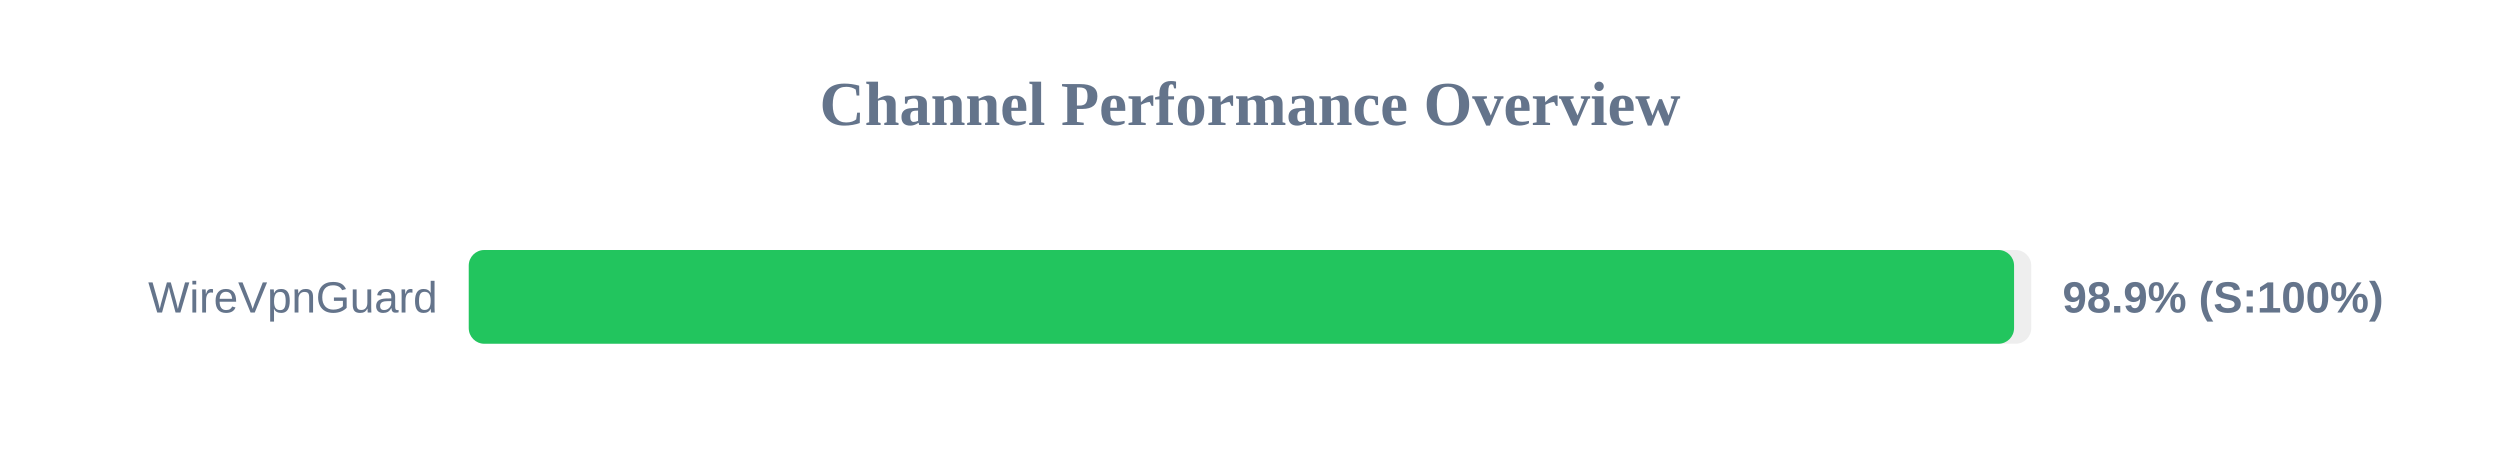
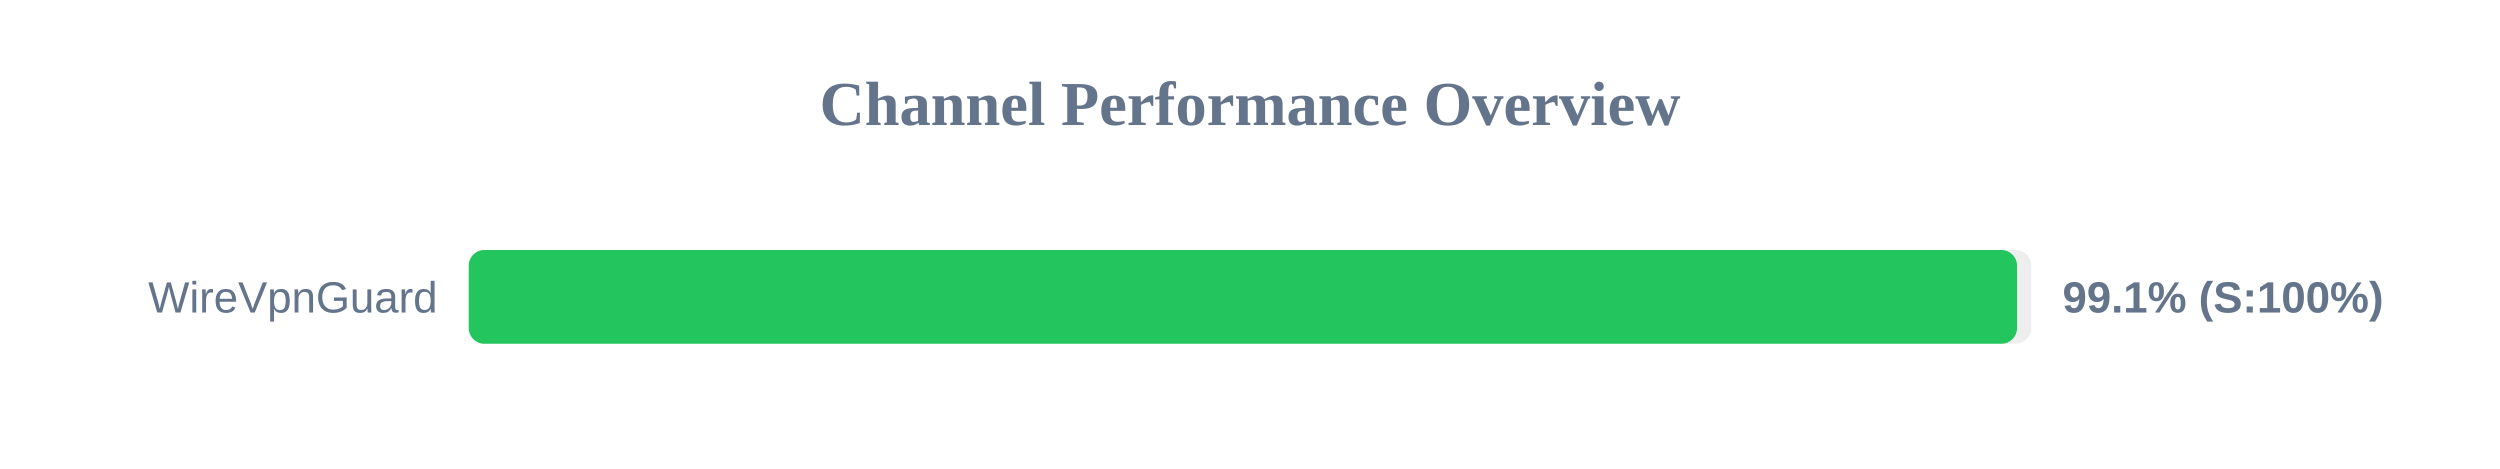
<svg xmlns="http://www.w3.org/2000/svg" width="800" height="150" version="1.1">
  <style>
        .row { font: 14px Arial; fill: #64748b; }
        .score { font: bold 14px Arial; fill: #64748b; }
    </style>
  <text x="400" y="40" text-anchor="middle" font-size="20px" font-weight="bold" fill="#64748b">Channel Performance Overview</text>
  <rect x="150" y="80" width="500" height="30" fill="#eee" rx="5" />
-   <rect x="150" y="80" width="494.5" height="30" fill="#22c55e" rx="5" />
+   <rect x="150" y="80" width="495.45" height="30" fill="#22c55e" rx="5" />
  <text x="140" y="100" text-anchor="end" class="row">WireVpnGuard</text>
-   <text x="660" y="100" text-anchor="start" class="score">98.9% (S:100%)</text>
+   <text x="660" y="100" text-anchor="start" class="score">99.1% (S:100%)</text>
</svg>
